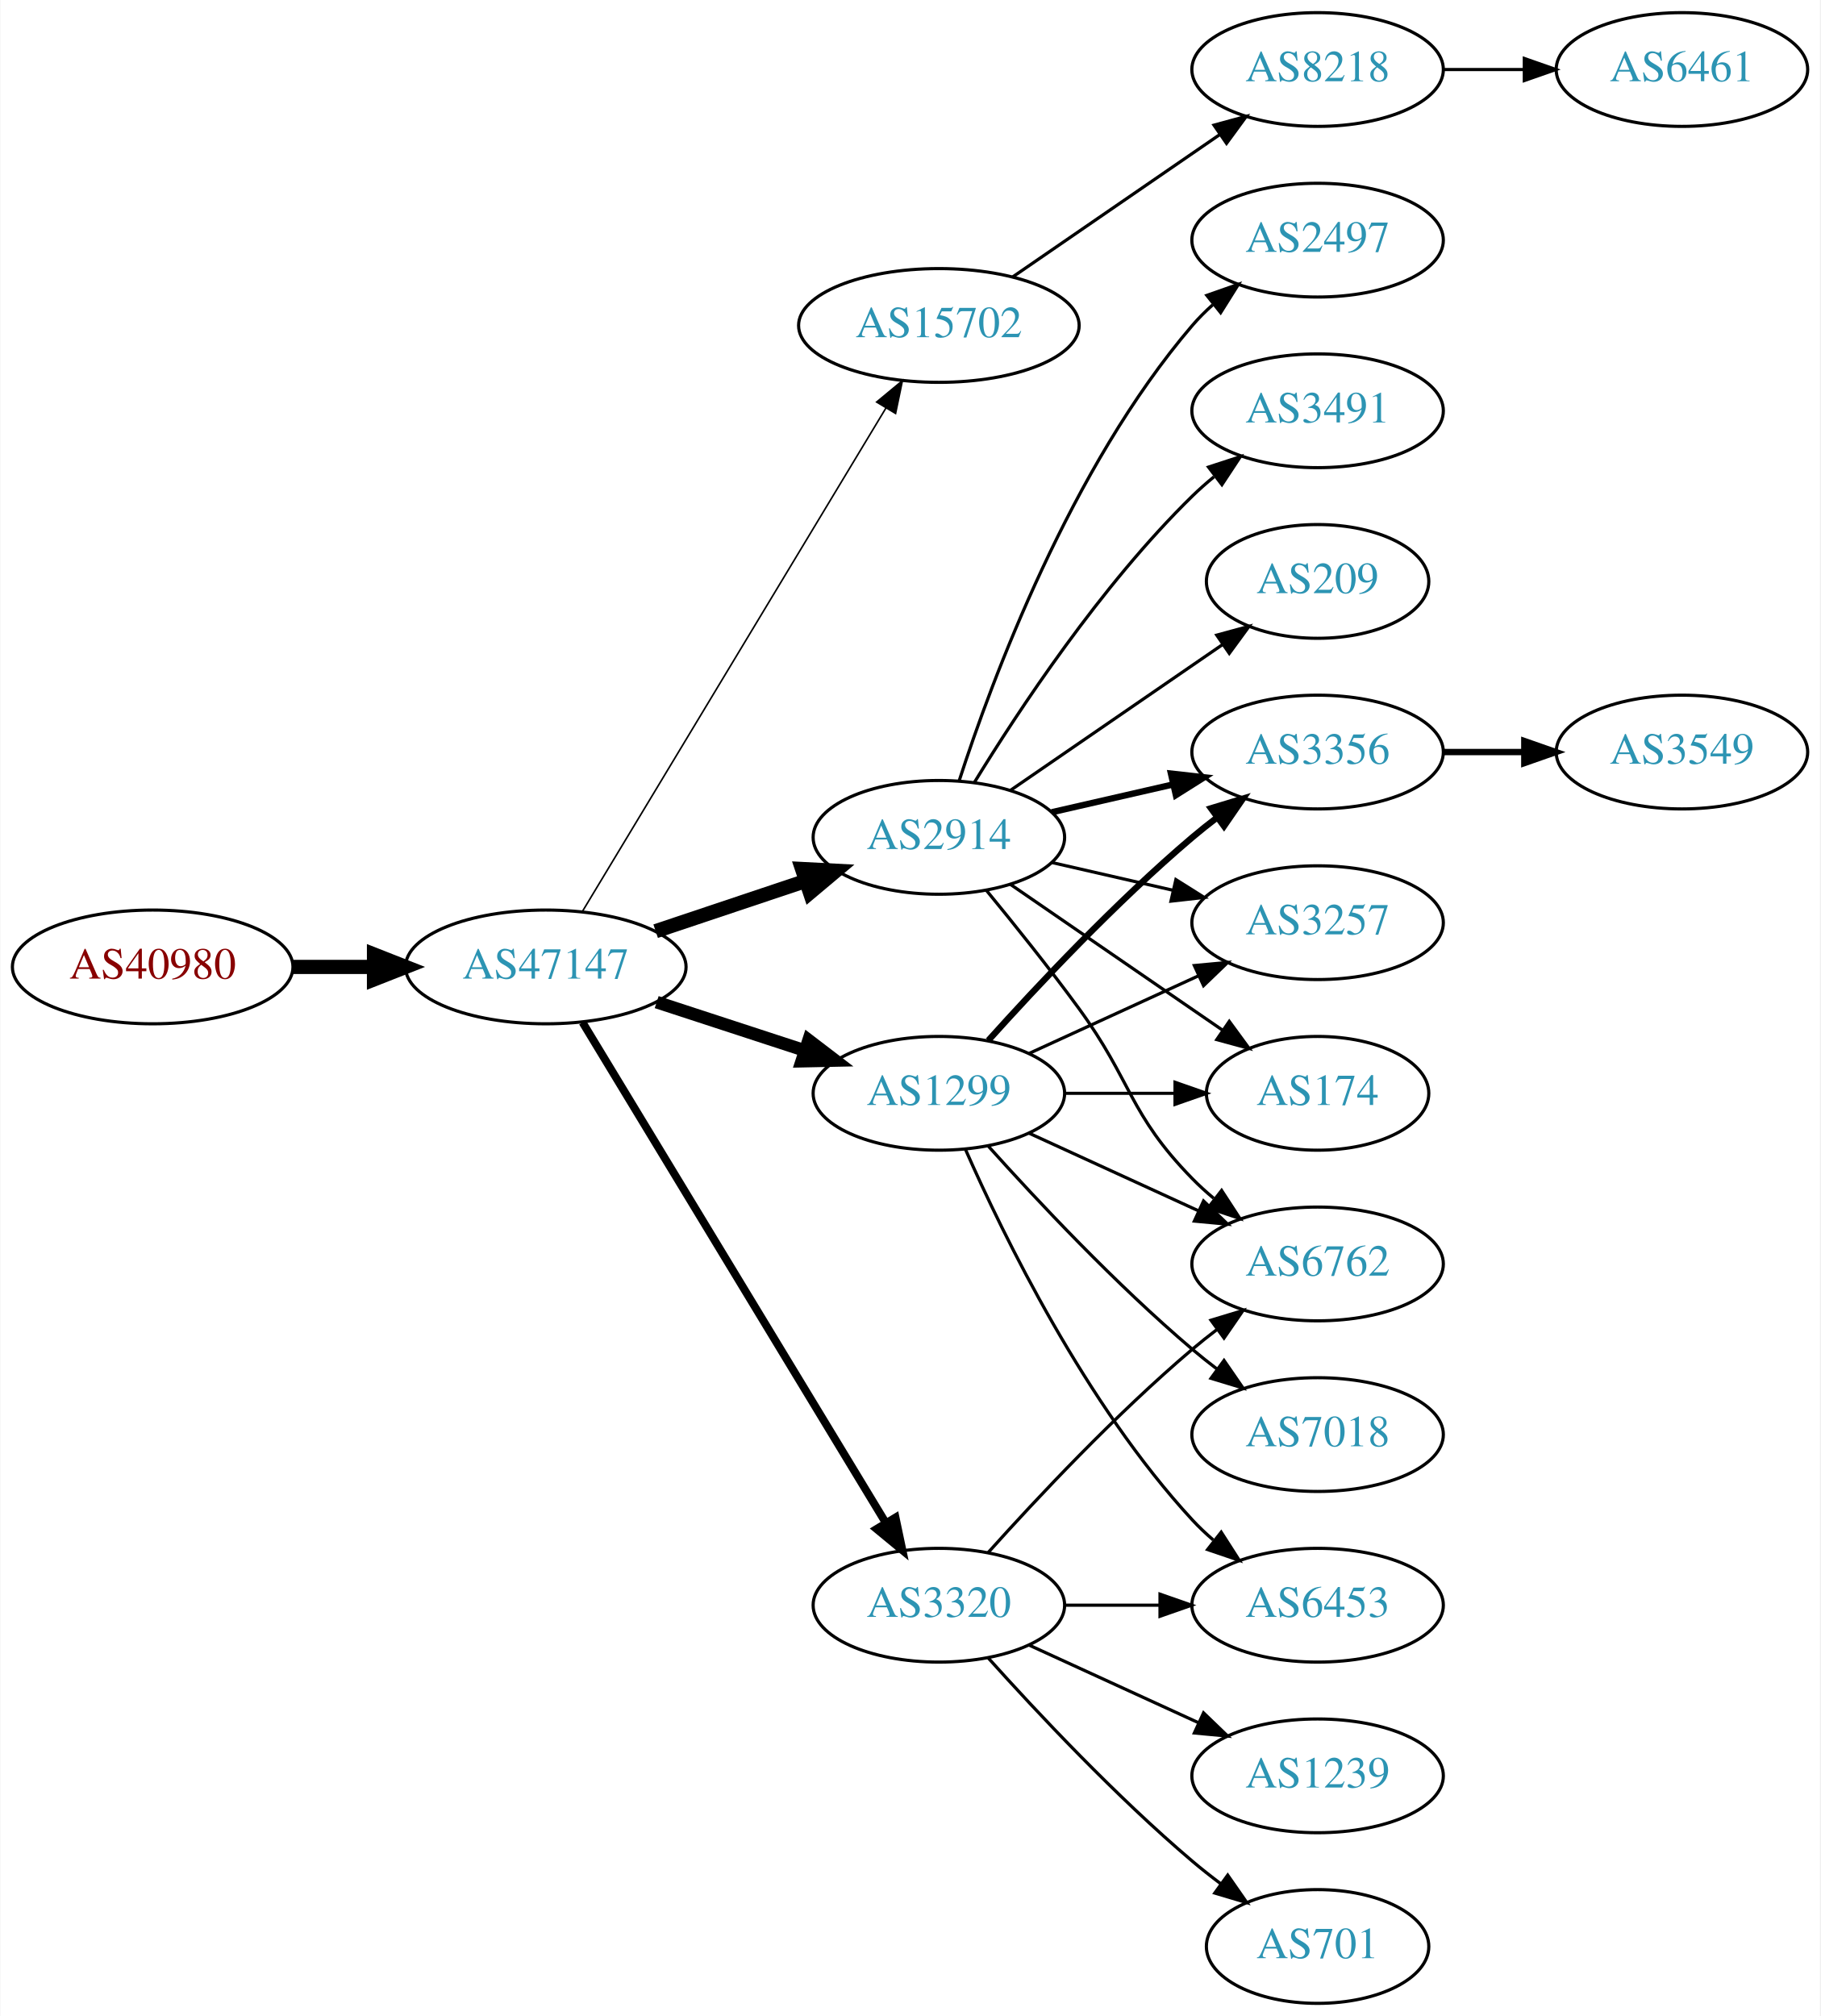
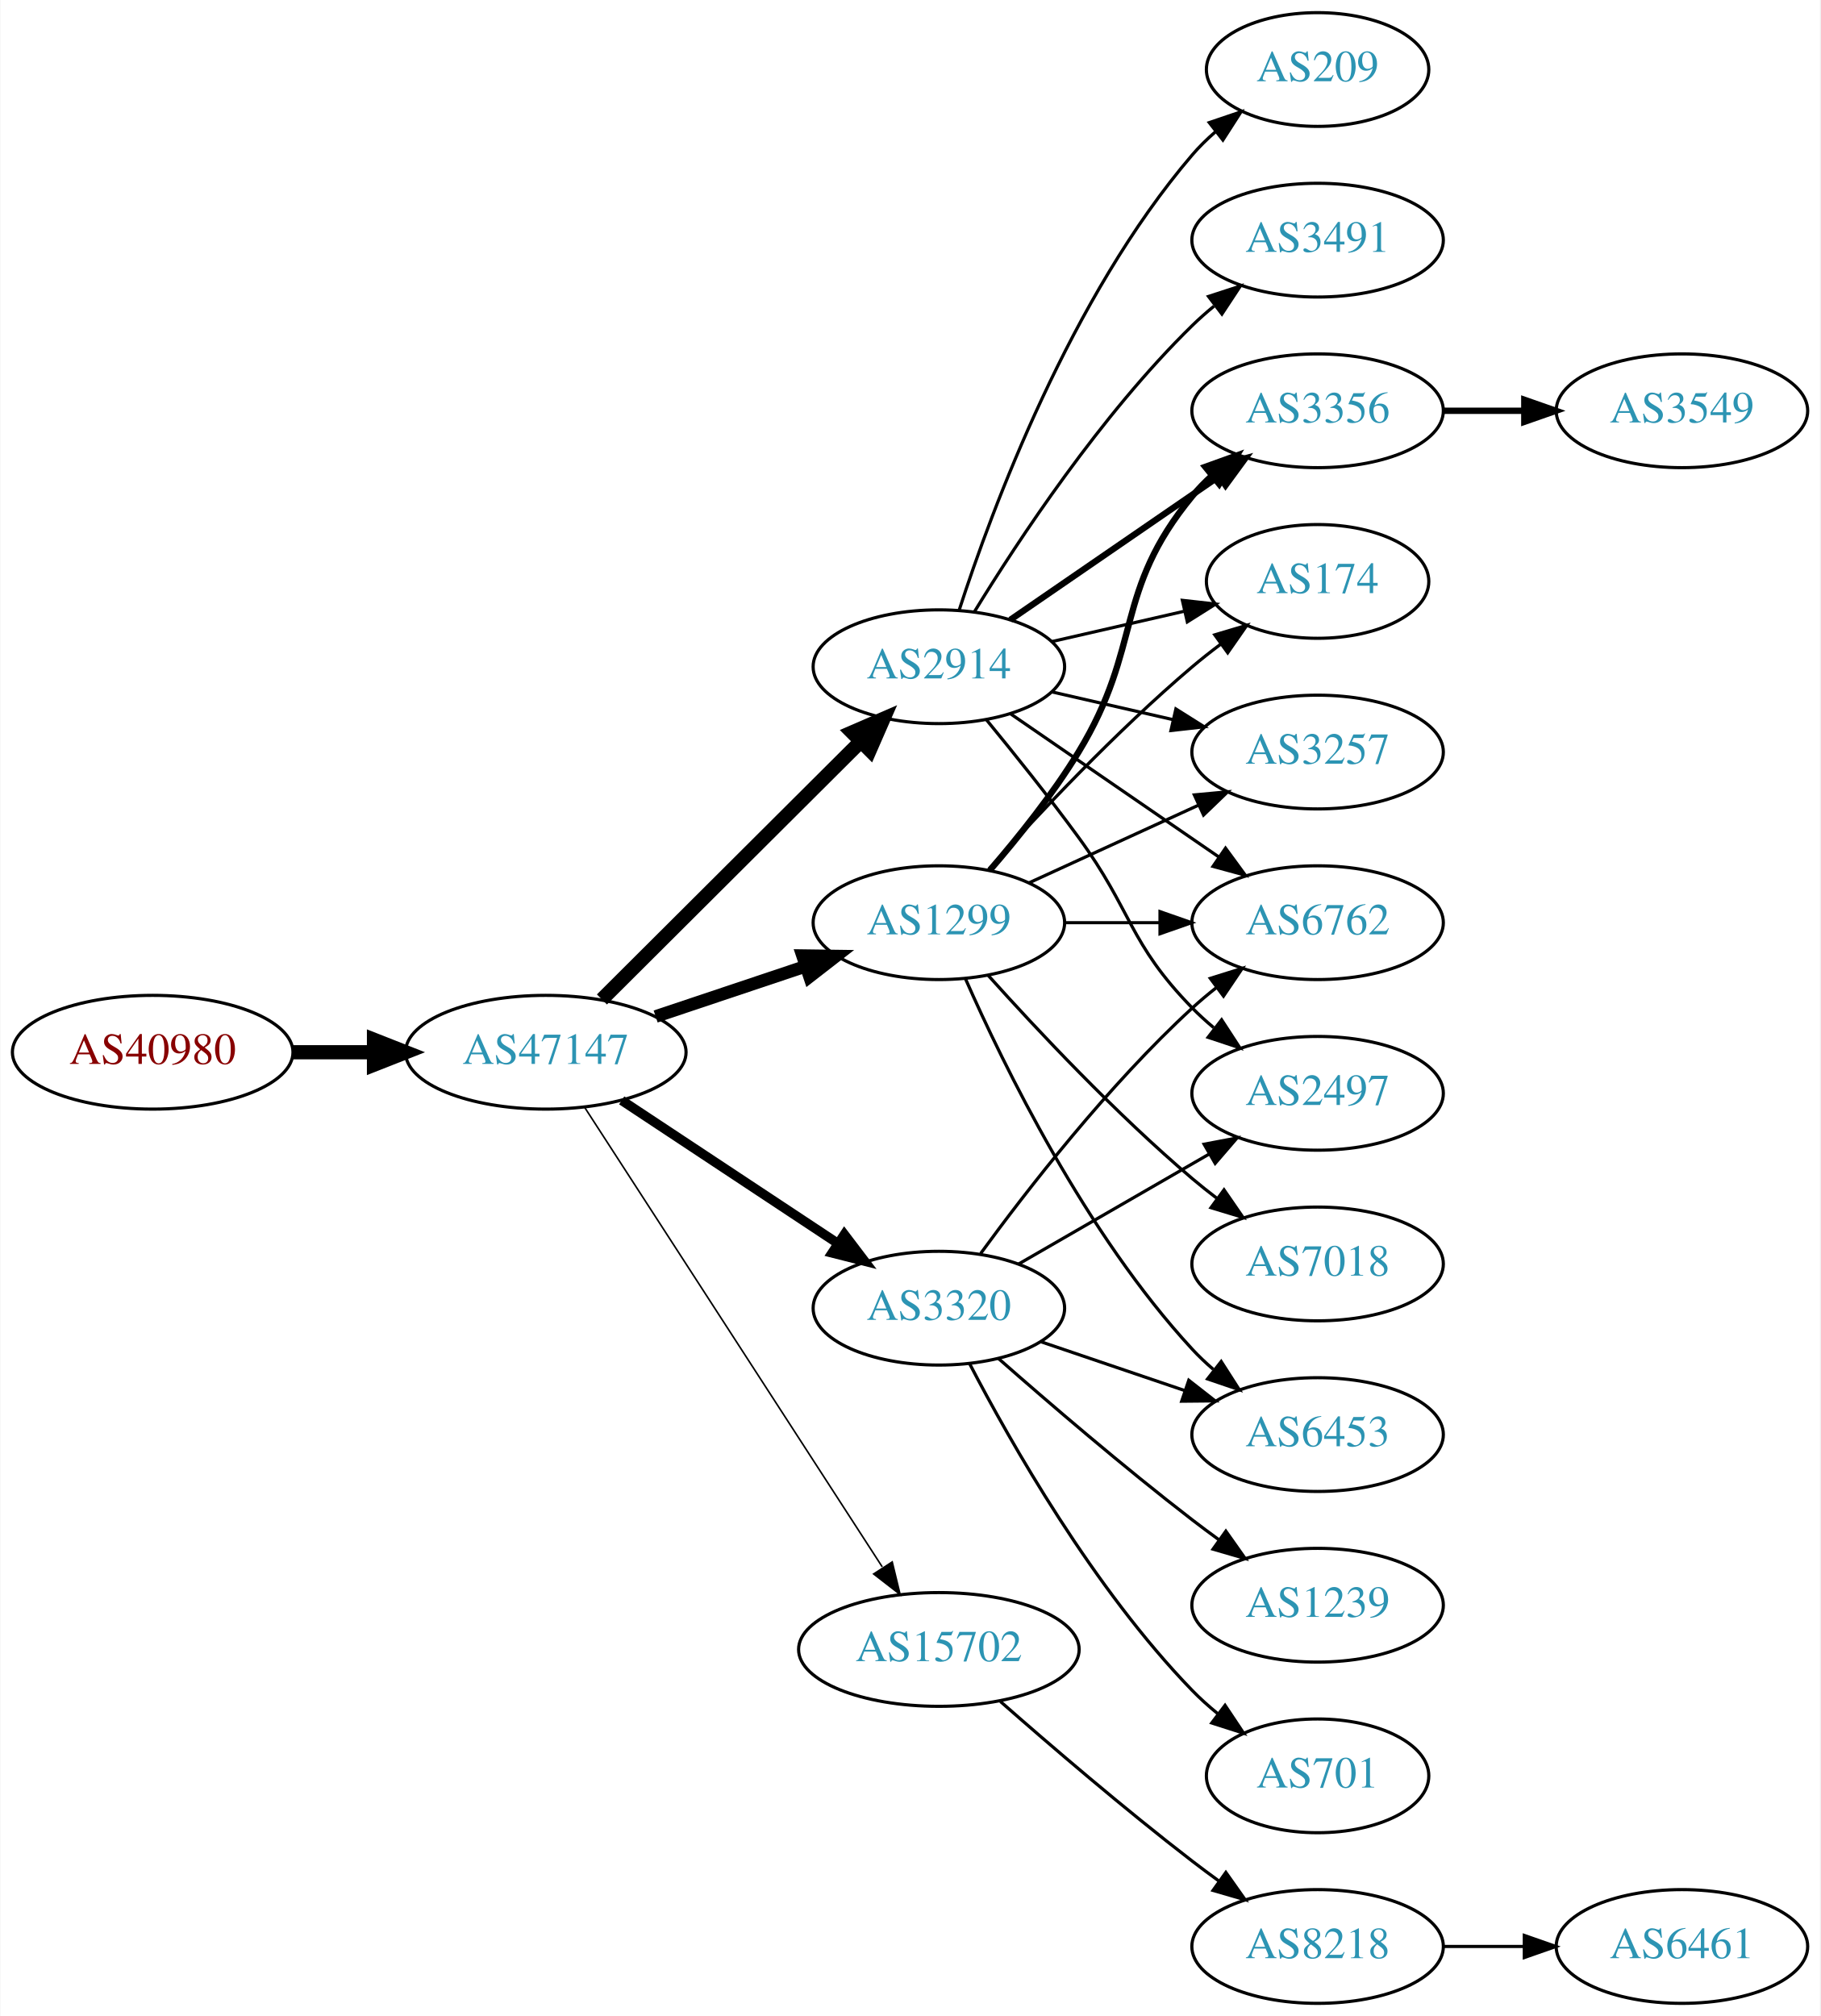
<svg xmlns="http://www.w3.org/2000/svg" xmlns:xlink="http://www.w3.org/1999/xlink" width="576pt" height="638pt" viewBox="0.00 0.00 575.76 638.00">
  <g id="graph0" class="graph" transform="scale(1 1) rotate(0) translate(4 634)">
    <polygon fill="white" stroke="none" points="-4,4 -4,-634 571.762,-634 571.762,4 -4,4" />
    <g id="node1" class="node">
      <g id="a_node1">
        <a xlink:href="/asn/40980" xlink:title="AS40980 ~ powered by ANX [AT]">
-           <ellipse fill="#ffffff" stroke="black" cx="44.196" cy="-328" rx="44.393" ry="18" />
-           <text text-anchor="middle" x="44.196" y="-324.3" font-family="Times,serif" font-size="14.00" fill="#880000">AS40980</text>
+           <ellipse fill="#ffffff" stroke="black" cx="44.196" cy="-301" rx="44.393" ry="18" />
+           <text text-anchor="middle" x="44.196" y="-297.3" font-family="Times,serif" font-size="14.00" fill="#880000">AS40980</text>
        </a>
      </g>
    </g>
    <g id="node2" class="node">
      <g id="a_node2">
        <a xlink:href="/asn/47147" xlink:title="AS47147 ~ ANEXIA Internetdienstleistungs GmbH [AT]">
-           <ellipse fill="#ffffff" stroke="black" cx="168.588" cy="-328" rx="44.393" ry="18" />
-           <text text-anchor="middle" x="168.588" y="-324.3" font-family="Times,serif" font-size="14.00" fill="#2c94b3">AS47147</text>
+           <ellipse fill="#ffffff" stroke="black" cx="168.588" cy="-301" rx="44.393" ry="18" />
+           <text text-anchor="middle" x="168.588" y="-297.3" font-family="Times,serif" font-size="14.00" fill="#2c94b3">AS47147</text>
        </a>
      </g>
    </g>
    <g id="edge1" class="edge">
-       <path fill="none" stroke="black" stroke-width="4.5" d="M88.692,-328C96.898,-328 105.569,-328 114.041,-328" />
-       <polygon fill="black" stroke="black" stroke-width="4.5" points="114.233,-331.938 124.233,-328 114.233,-324.063 114.233,-331.938" />
+       <path fill="none" stroke="black" stroke-width="4.5" d="M88.692,-301C96.898,-301 105.569,-301 114.041,-301" />
+       <polygon fill="black" stroke="black" stroke-width="4.5" points="114.233,-304.938 124.233,-301 114.233,-297.063 114.233,-304.938" />
    </g>
    <g id="node3" class="node">
      <g id="a_node3">
-         <a xlink:href="/asn/15702" xlink:title="AS15702 ~ Onstage Online GmbH [AT]">
-           <ellipse fill="#ffffff" stroke="black" cx="292.98" cy="-531" rx="44.393" ry="18" />
-           <text text-anchor="middle" x="292.98" y="-527.3" font-family="Times,serif" font-size="14.00" fill="#2c94b3">AS15702</text>
+         <a xlink:href="/asn/2914" xlink:title="AS2914 ~ NTT America, Inc. [US]">
+           <ellipse fill="#ffffff" stroke="black" cx="292.98" cy="-423" rx="39.794" ry="18" />
+           <text text-anchor="middle" x="292.98" y="-419.3" font-family="Times,serif" font-size="14.00" fill="#2c94b3">AS2914</text>
        </a>
      </g>
    </g>
    <g id="edge2" class="edge">
-       <path fill="none" stroke="black" stroke-width="0.5" d="M180.236,-345.66C201.855,-381.517 250.984,-463.003 276.281,-504.961" />
-       <polygon fill="black" stroke="black" stroke-width="0.5" points="273.284,-506.769 281.445,-513.526 279.279,-503.154 273.284,-506.769" />
+       <path fill="none" stroke="black" stroke-width="4.5" d="M186.35,-317.708C207.499,-338.789 244.01,-375.183 268.079,-399.175" />
+       <polygon fill="black" stroke="black" stroke-width="4.5" points="265.559,-402.223 275.421,-406.494 271.119,-396.646 265.559,-402.223" />
    </g>
    <g id="node4" class="node">
      <g id="a_node4">
-         <a xlink:href="/asn/2914" xlink:title="AS2914 ~ NTT America, Inc. [US]">
-           <ellipse fill="#ffffff" stroke="black" cx="292.98" cy="-369" rx="39.794" ry="18" />
-           <text text-anchor="middle" x="292.98" y="-365.3" font-family="Times,serif" font-size="14.00" fill="#2c94b3">AS2914</text>
+         <a xlink:href="/asn/1299" xlink:title="AS1299 ~ Telia Carrier [EU]">
+           <ellipse fill="#ffffff" stroke="black" cx="292.98" cy="-342" rx="39.794" ry="18" />
+           <text text-anchor="middle" x="292.98" y="-338.3" font-family="Times,serif" font-size="14.00" fill="#2c94b3">AS1299</text>
        </a>
      </g>
    </g>
    <g id="edge3" class="edge">
-       <path fill="none" stroke="black" stroke-width="4.5" d="M203.356,-339.312C217.983,-344.212 235.246,-349.994 250.631,-355.148" />
-       <polygon fill="black" stroke="black" stroke-width="4.5" points="249.691,-358.986 260.424,-358.429 252.193,-351.519 249.691,-358.986" />
+       <path fill="none" stroke="black" stroke-width="4" d="M203.356,-312.312C217.983,-317.212 235.246,-322.994 250.631,-328.148" />
+       <polygon fill="black" stroke="black" stroke-width="4" points="249.83,-331.571 260.424,-331.429 252.054,-324.934 249.83,-331.571" />
    </g>
    <g id="node5" class="node">
      <g id="a_node5">
        <a xlink:href="/asn/3320" xlink:title="AS3320 ~ DTAG [DE]">
-           <ellipse fill="#ffffff" stroke="black" cx="292.98" cy="-126" rx="39.794" ry="18" />
-           <text text-anchor="middle" x="292.98" y="-122.3" font-family="Times,serif" font-size="14.00" fill="#2c94b3">AS3320</text>
+           <ellipse fill="#ffffff" stroke="black" cx="292.98" cy="-220" rx="39.794" ry="18" />
+           <text text-anchor="middle" x="292.98" y="-216.3" font-family="Times,serif" font-size="14.00" fill="#2c94b3">AS3320</text>
        </a>
      </g>
    </g>
    <g id="edge4" class="edge">
-       <path fill="none" stroke="black" stroke-width="2.5" d="M180.236,-310.427C201.809,-274.821 250.778,-194.002 276.122,-152.173" />
-       <polygon fill="black" stroke="black" stroke-width="2.5" points="279.256,-153.755 281.445,-143.388 273.269,-150.127 279.256,-153.755" />
+       <path fill="none" stroke="black" stroke-width="3" d="M192.609,-285.765C211.963,-272.956 239.798,-254.534 261.088,-240.445" />
+       <polygon fill="black" stroke="black" stroke-width="3" points="263.069,-243.331 269.476,-234.893 259.205,-237.494 263.069,-243.331" />
    </g>
    <g id="node6" class="node">
      <g id="a_node6">
-         <a xlink:href="/asn/1299" xlink:title="AS1299 ~ Telia Carrier [EU]">
-           <ellipse fill="#ffffff" stroke="black" cx="292.98" cy="-288" rx="39.794" ry="18" />
-           <text text-anchor="middle" x="292.98" y="-284.3" font-family="Times,serif" font-size="14.00" fill="#2c94b3">AS1299</text>
+         <a xlink:href="/asn/15702" xlink:title="AS15702 ~ Onstage Online GmbH [AT]">
+           <ellipse fill="#ffffff" stroke="black" cx="292.98" cy="-112" rx="44.393" ry="18" />
+           <text text-anchor="middle" x="292.98" y="-108.3" font-family="Times,serif" font-size="14.00" fill="#2c94b3">AS15702</text>
        </a>
      </g>
    </g>
    <g id="edge5" class="edge">
-       <path fill="none" stroke="black" stroke-width="4" d="M203.681,-316.858C218.187,-312.117 235.239,-306.544 250.469,-301.567" />
-       <polygon fill="black" stroke="black" stroke-width="4" points="251.752,-304.83 260.17,-298.396 249.578,-298.176 251.752,-304.83" />
+       <path fill="none" stroke="black" stroke-width="0.5" d="M180.883,-283.558C202.469,-250.225 249.685,-177.314 275.056,-138.134" />
+       <polygon fill="black" stroke="black" stroke-width="0.5" points="278.215,-139.696 280.713,-129.4 272.339,-135.891 278.215,-139.696" />
    </g>
    <g id="node7" class="node">
      <g id="a_node7">
-         <a xlink:href="/asn/8218" xlink:title="AS8218 ~ legacy Neotelecoms [FR]">
-           <ellipse fill="#ffffff" stroke="black" cx="412.823" cy="-612" rx="39.794" ry="18" />
-           <text text-anchor="middle" x="412.823" y="-608.3" font-family="Times,serif" font-size="14.00" fill="#2c94b3">AS8218</text>
-         </a>
-       </g>
-     </g>
-     <g id="edge6" class="edge">
-       <path fill="none" stroke="black" d="M316.423,-546.426C335.004,-559.198 361.565,-577.455 381.945,-591.463" />
-       <polygon fill="black" stroke="black" points="380.036,-594.398 390.259,-597.178 384.001,-588.629 380.036,-594.398" />
+         <a xlink:href="/asn/3356" xlink:title="AS3356 ~ Level 3 Parent, LLC [US]">
+           <ellipse fill="#ffffff" stroke="black" cx="412.823" cy="-504" rx="39.794" ry="18" />
+           <text text-anchor="middle" x="412.823" y="-500.3" font-family="Times,serif" font-size="14.00" fill="#2c94b3">AS3356</text>
+         </a>
+       </g>
+     </g>
+     <g id="edge15" class="edge">
+       <path fill="none" stroke="black" stroke-width="2" d="M315.595,-437.857C334.083,-450.565 360.897,-468.995 381.526,-483.175" />
+       <polygon fill="black" stroke="black" stroke-width="2" points="379.723,-486.183 389.947,-488.963 383.688,-480.414 379.723,-486.183" />
+     </g>
+     <g id="node8" class="node">
+       <g id="a_node8">
+         <a xlink:href="/asn/174" xlink:title="AS174 ~ Cogent Communications [US]">
+           <ellipse fill="#ffffff" stroke="black" cx="412.823" cy="-450" rx="35.194" ry="18" />
+           <text text-anchor="middle" x="412.823" y="-446.3" font-family="Times,serif" font-size="14.00" fill="#2c94b3">AS174</text>
+         </a>
+       </g>
+     </g>
+     <g id="edge12" class="edge">
+       <path fill="none" stroke="black" d="M328.7,-430.955C341.792,-433.955 356.814,-437.396 370.455,-440.522" />
+       <polygon fill="black" stroke="black" points="370.033,-444.016 380.562,-442.838 371.597,-437.193 370.033,-444.016" />
    </g>
    <g id="node9" class="node">
      <g id="a_node9">
+         <a xlink:href="/asn/3257" xlink:title="AS3257 ~ GTT [DE]">
+           <ellipse fill="#ffffff" stroke="black" cx="412.823" cy="-396" rx="39.794" ry="18" />
+           <text text-anchor="middle" x="412.823" y="-392.3" font-family="Times,serif" font-size="14.00" fill="#2c94b3">AS3257</text>
+         </a>
+       </g>
+     </g>
+     <g id="edge18" class="edge">
+       <path fill="none" stroke="black" d="M328.7,-415.045C340.7,-412.296 354.32,-409.175 367.013,-406.267" />
+       <polygon fill="black" stroke="black" points="367.979,-409.636 376.945,-403.991 366.415,-402.813 367.979,-409.636" />
+     </g>
+     <g id="node11" class="node">
+       <g id="a_node11">
+         <a xlink:href="/asn/6762" xlink:title="AS6762 ~ TELECOM ITALIA SPARKLE S.p.A. [IT]">
+           <ellipse fill="#ffffff" stroke="black" cx="412.823" cy="-342" rx="39.794" ry="18" />
+           <text text-anchor="middle" x="412.823" y="-338.3" font-family="Times,serif" font-size="14.00" fill="#2c94b3">AS6762</text>
+         </a>
+       </g>
+     </g>
+     <g id="edge16" class="edge">
+       <path fill="none" stroke="black" d="M315.595,-408.143C334.083,-395.435 360.897,-377.005 381.526,-362.825" />
+       <polygon fill="black" stroke="black" points="383.688,-365.586 389.947,-357.037 379.723,-359.817 383.688,-365.586" />
+     </g>
+     <g id="node13" class="node">
+       <g id="a_node13">
+         <a xlink:href="/asn/209" xlink:title="AS209 ~ CenturyLink Communications, LLC [US]">
+           <ellipse fill="#ffffff" stroke="black" cx="412.823" cy="-612" rx="35.194" ry="18" />
+           <text text-anchor="middle" x="412.823" y="-608.3" font-family="Times,serif" font-size="14.00" fill="#2c94b3">AS209</text>
+         </a>
+       </g>
+     </g>
+     <g id="edge13" class="edge">
+       <path fill="none" stroke="black" d="M299.428,-440.991C309.742,-472.816 334.604,-539.927 373.176,-585 375.358,-587.55 377.833,-589.975 380.45,-592.251" />
+       <polygon fill="black" stroke="black" points="378.545,-595.204 388.58,-598.603 382.855,-589.688 378.545,-595.204" />
+     </g>
+     <g id="node14" class="node">
+       <g id="a_node14">
+         <a xlink:href="/asn/3491" xlink:title="AS3491 ~ PCCW Global, Inc. [US]">
+           <ellipse fill="#ffffff" stroke="black" cx="412.823" cy="-558" rx="39.794" ry="18" />
+           <text text-anchor="middle" x="412.823" y="-554.3" font-family="Times,serif" font-size="14.00" fill="#2c94b3">AS3491</text>
+         </a>
+       </g>
+     </g>
+     <g id="edge14" class="edge">
+       <path fill="none" stroke="black" d="M304.246,-440.44C318.055,-462.991 344.243,-502.722 373.176,-531 375.317,-533.092 377.634,-535.137 380.034,-537.106" />
+       <polygon fill="black" stroke="black" points="378.301,-540.185 388.375,-543.464 382.544,-534.618 378.301,-540.185" />
+     </g>
+     <g id="node15" class="node">
+       <g id="a_node15">
        <a xlink:href="/asn/2497" xlink:title="AS2497 ~ Internet Initiative Japan Inc. [JP]">
-           <ellipse fill="#ffffff" stroke="black" cx="412.823" cy="-558" rx="39.794" ry="18" />
-           <text text-anchor="middle" x="412.823" y="-554.3" font-family="Times,serif" font-size="14.00" fill="#2c94b3">AS2497</text>
-         </a>
-       </g>
+           <ellipse fill="#ffffff" stroke="black" cx="412.823" cy="-288" rx="39.794" ry="18" />
+           <text text-anchor="middle" x="412.823" y="-284.3" font-family="Times,serif" font-size="14.00" fill="#2c94b3">AS2497</text>
+         </a>
+       </g>
+     </g>
+     <g id="edge17" class="edge">
+       <path fill="none" stroke="black" d="M307.983,-406.269C316.631,-395.75 327.823,-381.792 337.176,-369 354.201,-345.716 353.004,-335.617 373.176,-315 375.269,-312.861 377.553,-310.782 379.929,-308.79" />
+       <polygon fill="black" stroke="black" points="382.448,-311.268 388.229,-302.389 378.173,-305.725 382.448,-311.268" />
+     </g>
+     <g id="edge6" class="edge">
+       <path fill="none" stroke="black" stroke-width="2" d="M309.178,-358.677C318.054,-368.949 329.066,-382.666 337.176,-396 357.649,-429.658 348.112,-446.606 373.176,-477 375.032,-479.25 377.119,-481.396 379.338,-483.424" />
+       <polygon fill="black" stroke="black" stroke-width="2" points="377.273,-486.256 387.242,-489.844 381.686,-480.823 377.273,-486.256" />
+     </g>
+     <g id="edge7" class="edge">
+       <path fill="none" stroke="black" d="M308.626,-358.725C323.927,-375.765 349.025,-402.523 373.176,-423 376.029,-425.418 379.094,-427.833 382.205,-430.169" />
+       <polygon fill="black" stroke="black" points="380.278,-433.095 390.433,-436.116 384.378,-427.422 380.278,-433.095" />
    </g>
    <g id="edge8" class="edge">
-       <path fill="none" stroke="black" d="M299.428,-386.991C309.742,-418.816 334.604,-485.927 373.176,-531 375.122,-533.274 377.3,-535.449 379.605,-537.507" />
-       <polygon fill="black" stroke="black" points="377.775,-540.524 387.774,-544.027 382.142,-535.053 377.775,-540.524" />
+       <path fill="none" stroke="black" d="M321.609,-354.661C337.566,-361.973 357.837,-371.261 375.119,-379.181" />
+       <polygon fill="black" stroke="black" points="373.818,-382.435 384.367,-383.419 376.734,-376.071 373.818,-382.435" />
    </g>
    <g id="node10" class="node">
      <g id="a_node10">
-         <a xlink:href="/asn/3356" xlink:title="AS3356 ~ Level 3 Parent, LLC [US]">
-           <ellipse fill="#ffffff" stroke="black" cx="412.823" cy="-396" rx="39.794" ry="18" />
-           <text text-anchor="middle" x="412.823" y="-392.3" font-family="Times,serif" font-size="14.00" fill="#2c94b3">AS3356</text>
+         <a xlink:href="/asn/6453" xlink:title="AS6453 ~ TATA COMMUNICATIONS (AMERICA) INC [US]">
+           <ellipse fill="#ffffff" stroke="black" cx="412.823" cy="-180" rx="39.794" ry="18" />
+           <text text-anchor="middle" x="412.823" y="-176.3" font-family="Times,serif" font-size="14.00" fill="#2c94b3">AS6453</text>
        </a>
      </g>
    </g>
    <g id="edge9" class="edge">
-       <path fill="none" stroke="black" stroke-width="2" d="M328.7,-376.955C340.7,-379.704 354.32,-382.825 367.013,-385.733" />
-       <polygon fill="black" stroke="black" stroke-width="2" points="366.415,-389.187 376.945,-388.009 367.979,-382.364 366.415,-389.187" />
-     </g>
-     <g id="node11" class="node">
-       <g id="a_node11">
-         <a xlink:href="/asn/3491" xlink:title="AS3491 ~ PCCW Global, Inc. [US]">
-           <ellipse fill="#ffffff" stroke="black" cx="412.823" cy="-504" rx="39.794" ry="18" />
-           <text text-anchor="middle" x="412.823" y="-500.3" font-family="Times,serif" font-size="14.00" fill="#2c94b3">AS3491</text>
-         </a>
-       </g>
+       <path fill="none" stroke="black" d="M301.396,-324.239C313.464,-296.817 339.436,-243.527 373.176,-207 375.207,-204.802 377.446,-202.681 379.792,-200.66" />
+       <polygon fill="black" stroke="black" points="382.319,-203.126 388.036,-194.206 378.004,-197.614 382.319,-203.126" />
    </g>
    <g id="edge10" class="edge">
-       <path fill="none" stroke="black" d="M304.246,-386.44C318.055,-408.991 344.243,-448.722 373.176,-477 375.317,-479.092 377.634,-481.137 380.034,-483.106" />
-       <polygon fill="black" stroke="black" points="378.301,-486.185 388.375,-489.464 382.544,-480.618 378.301,-486.185" />
+       <path fill="none" stroke="black" d="M332.893,-342C342.446,-342 352.796,-342 362.759,-342" />
+       <polygon fill="black" stroke="black" points="362.951,-345.5 372.951,-342 362.951,-338.5 362.951,-345.5" />
    </g>
    <g id="node12" class="node">
      <g id="a_node12">
-         <a xlink:href="/asn/3257" xlink:title="AS3257 ~ GTT [DE]">
-           <ellipse fill="#ffffff" stroke="black" cx="412.823" cy="-342" rx="39.794" ry="18" />
-           <text text-anchor="middle" x="412.823" y="-338.3" font-family="Times,serif" font-size="14.00" fill="#2c94b3">AS3257</text>
+         <a xlink:href="/asn/7018" xlink:title="AS7018 ~ AT&amp;T Services, Inc. [US]">
+           <ellipse fill="#ffffff" stroke="black" cx="412.823" cy="-234" rx="39.794" ry="18" />
+           <text text-anchor="middle" x="412.823" y="-230.3" font-family="Times,serif" font-size="14.00" fill="#2c94b3">AS7018</text>
        </a>
      </g>
    </g>
    <g id="edge11" class="edge">
-       <path fill="none" stroke="black" d="M328.7,-361.045C340.7,-358.296 354.32,-355.175 367.013,-352.267" />
-       <polygon fill="black" stroke="black" points="367.979,-355.636 376.945,-349.991 366.415,-348.813 367.979,-355.636" />
-     </g>
-     <g id="node13" class="node">
-       <g id="a_node13">
-         <a xlink:href="/asn/6762" xlink:title="AS6762 ~ TELECOM ITALIA SPARKLE S.p.A. [IT]">
-           <ellipse fill="#ffffff" stroke="black" cx="412.823" cy="-234" rx="39.794" ry="18" />
-           <text text-anchor="middle" x="412.823" y="-230.3" font-family="Times,serif" font-size="14.00" fill="#2c94b3">AS6762</text>
-         </a>
-       </g>
-     </g>
-     <g id="edge12" class="edge">
-       <path fill="none" stroke="black" d="M307.983,-352.269C316.631,-341.75 327.823,-327.792 337.176,-315 354.201,-291.716 353.004,-281.617 373.176,-261 375.269,-258.861 377.553,-256.782 379.929,-254.79" />
-       <polygon fill="black" stroke="black" points="382.448,-257.268 388.229,-248.389 378.173,-251.725 382.448,-257.268" />
-     </g>
-     <g id="node14" class="node">
-       <g id="a_node14">
-         <a xlink:href="/asn/174" xlink:title="AS174 ~ Cogent Communications [US]">
-           <ellipse fill="#ffffff" stroke="black" cx="412.823" cy="-288" rx="35.194" ry="18" />
-           <text text-anchor="middle" x="412.823" y="-284.3" font-family="Times,serif" font-size="14.00" fill="#2c94b3">AS174</text>
-         </a>
-       </g>
-     </g>
-     <g id="edge13" class="edge">
-       <path fill="none" stroke="black" d="M315.595,-354.143C334.432,-341.195 361.912,-322.307 382.687,-308.027" />
-       <polygon fill="black" stroke="black" points="384.878,-310.768 391.136,-302.219 380.913,-304.999 384.878,-310.768" />
-     </g>
-     <g id="node15" class="node">
-       <g id="a_node15">
-         <a xlink:href="/asn/209" xlink:title="AS209 ~ CenturyLink Communications, LLC [US]">
-           <ellipse fill="#ffffff" stroke="black" cx="412.823" cy="-450" rx="35.194" ry="18" />
-           <text text-anchor="middle" x="412.823" y="-446.3" font-family="Times,serif" font-size="14.00" fill="#2c94b3">AS209</text>
-         </a>
-       </g>
-     </g>
-     <g id="edge14" class="edge">
-       <path fill="none" stroke="black" d="M315.595,-383.857C334.432,-396.805 361.912,-415.693 382.687,-429.973" />
-       <polygon fill="black" stroke="black" points="380.913,-433.001 391.136,-435.781 384.878,-427.232 380.913,-433.001" />
+       <path fill="none" stroke="black" d="M308.626,-325.275C323.927,-308.235 349.025,-281.477 373.176,-261 375.674,-258.883 378.334,-256.768 381.045,-254.707" />
+       <polygon fill="black" stroke="black" points="383.212,-257.459 389.222,-248.734 379.082,-251.806 383.212,-257.459" />
+     </g>
+     <g id="edge20" class="edge">
+       <path fill="none" stroke="black" d="M325.251,-209.386C339.234,-204.639 355.905,-198.981 370.867,-193.902" />
+       <polygon fill="black" stroke="black" points="372.062,-197.192 380.407,-190.664 369.812,-190.564 372.062,-197.192" />
+     </g>
+     <g id="edge21" class="edge">
+       <path fill="none" stroke="black" d="M306.202,-237.31C320.803,-257.312 346.606,-290.6 373.176,-315 375.588,-317.214 378.189,-319.396 380.862,-321.501" />
+       <polygon fill="black" stroke="black" points="378.867,-324.379 388.978,-327.542 383.046,-318.764 378.867,-324.379" />
+     </g>
+     <g id="edge19" class="edge">
+       <path fill="none" stroke="black" d="M318.112,-233.925C335.551,-243.988 359.325,-257.707 378.563,-268.808" />
+       <polygon fill="black" stroke="black" points="376.908,-271.893 387.319,-273.86 380.407,-265.83 376.908,-271.893" />
+     </g>
+     <g id="node16" class="node">
+       <g id="a_node16">
+         <a xlink:href="/asn/1239" xlink:title="AS1239 ~ Sprint [US]">
+           <ellipse fill="#ffffff" stroke="black" cx="412.823" cy="-126" rx="39.794" ry="18" />
+           <text text-anchor="middle" x="412.823" y="-122.3" font-family="Times,serif" font-size="14.00" fill="#2c94b3">AS1239</text>
+         </a>
+       </g>
    </g>
    <g id="edge22" class="edge">
-       <path fill="none" stroke="black" d="M308.626,-142.725C323.927,-159.765 349.025,-186.523 373.176,-207 375.674,-209.117 378.334,-211.232 381.045,-213.293" />
-       <polygon fill="black" stroke="black" points="379.082,-216.194 389.222,-219.266 383.212,-210.541 379.082,-216.194" />
+       <path fill="none" stroke="black" d="M311.831,-204.078C327.631,-190.186 351.484,-169.697 373.176,-153 375.919,-150.889 378.809,-148.739 381.725,-146.62" />
+       <polygon fill="black" stroke="black" points="383.792,-149.445 389.903,-140.791 379.728,-143.745 383.792,-149.445" />
    </g>
    <g id="node17" class="node">
      <g id="a_node17">
-         <a xlink:href="/asn/6453" xlink:title="AS6453 ~ TATA COMMUNICATIONS (AMERICA) INC [US]">
-           <ellipse fill="#ffffff" stroke="black" cx="412.823" cy="-126" rx="39.794" ry="18" />
-           <text text-anchor="middle" x="412.823" y="-122.3" font-family="Times,serif" font-size="14.00" fill="#2c94b3">AS6453</text>
+         <a xlink:href="/asn/701" xlink:title="AS701 ~ UUNET [US]">
+           <ellipse fill="#ffffff" stroke="black" cx="412.823" cy="-72" rx="35.194" ry="18" />
+           <text text-anchor="middle" x="412.823" y="-68.3" font-family="Times,serif" font-size="14.00" fill="#2c94b3">AS701</text>
        </a>
      </g>
    </g>
    <g id="edge23" class="edge">
-       <path fill="none" stroke="black" d="M332.893,-126C342.446,-126 352.796,-126 362.759,-126" />
-       <polygon fill="black" stroke="black" points="362.951,-129.5 372.951,-126 362.951,-122.5 362.951,-129.5" />
+       <path fill="none" stroke="black" d="M302.672,-202.499C315.632,-177.561 341.883,-131.255 373.176,-99 375.645,-96.456 378.384,-93.999 381.232,-91.674" />
+       <polygon fill="black" stroke="black" points="383.536,-94.321 389.412,-85.504 379.321,-88.732 383.536,-94.321" />
+     </g>
+     <g id="node19" class="node">
+       <g id="a_node19">
+         <a xlink:href="/asn/8218" xlink:title="AS8218 ~ legacy Neotelecoms [FR]">
+           <ellipse fill="#ffffff" stroke="black" cx="412.823" cy="-18" rx="39.794" ry="18" />
+           <text text-anchor="middle" x="412.823" y="-14.3" font-family="Times,serif" font-size="14.00" fill="#2c94b3">AS8218</text>
+         </a>
+       </g>
+     </g>
+     <g id="edge25" class="edge">
+       <path fill="none" stroke="black" d="M312.459,-95.527C328.259,-81.648 351.769,-61.477 373.176,-45 375.919,-42.889 378.809,-40.739 381.725,-38.62" />
+       <polygon fill="black" stroke="black" points="383.792,-41.445 389.903,-32.791 379.728,-35.745 383.792,-41.445" />
    </g>
    <g id="node18" class="node">
      <g id="a_node18">
-         <a xlink:href="/asn/1239" xlink:title="AS1239 ~ Sprint [US]">
-           <ellipse fill="#ffffff" stroke="black" cx="412.823" cy="-72" rx="39.794" ry="18" />
-           <text text-anchor="middle" x="412.823" y="-68.3" font-family="Times,serif" font-size="14.00" fill="#2c94b3">AS1239</text>
-         </a>
-       </g>
-     </g>
-     <g id="edge21" class="edge">
-       <path fill="none" stroke="black" d="M321.609,-113.339C337.566,-106.027 357.837,-96.739 375.119,-88.819" />
-       <polygon fill="black" stroke="black" points="376.734,-91.929 384.367,-84.581 373.818,-85.565 376.734,-91.929" />
-     </g>
-     <g id="node19" class="node">
-       <g id="a_node19">
-         <a xlink:href="/asn/701" xlink:title="AS701 ~ UUNET [US]">
-           <ellipse fill="#ffffff" stroke="black" cx="412.823" cy="-18" rx="35.194" ry="18" />
-           <text text-anchor="middle" x="412.823" y="-14.3" font-family="Times,serif" font-size="14.00" fill="#2c94b3">AS701</text>
+         <a xlink:href="/asn/3549" xlink:title="AS3549 ~ Level 3 Parent, LLC [US]">
+           <ellipse fill="#ffffff" stroke="black" cx="528.116" cy="-504" rx="39.794" ry="18" />
+           <text text-anchor="middle" x="528.116" y="-500.3" font-family="Times,serif" font-size="14.00" fill="#2c94b3">AS3549</text>
        </a>
      </g>
    </g>
    <g id="edge24" class="edge">
-       <path fill="none" stroke="black" d="M308.626,-109.275C323.927,-92.235 349.025,-65.477 373.176,-45 376.029,-42.582 379.094,-40.167 382.205,-37.831" />
-       <polygon fill="black" stroke="black" points="384.378,-40.578 390.433,-31.884 380.278,-34.905 384.378,-40.578" />
-     </g>
-     <g id="edge16" class="edge">
-       <path fill="none" stroke="black" stroke-width="2" d="M308.626,-304.725C323.927,-321.765 349.025,-348.523 373.176,-369 375.674,-371.117 378.334,-373.232 381.045,-375.293" />
-       <polygon fill="black" stroke="black" stroke-width="2" points="379.082,-378.194 389.222,-381.266 383.212,-372.541 379.082,-378.194" />
-     </g>
-     <g id="edge15" class="edge">
-       <path fill="none" stroke="black" d="M321.609,-300.661C337.566,-307.973 357.837,-317.261 375.119,-325.181" />
-       <polygon fill="black" stroke="black" points="373.818,-328.435 384.367,-329.419 376.734,-322.071 373.818,-328.435" />
-     </g>
-     <g id="edge19" class="edge">
-       <path fill="none" stroke="black" d="M321.609,-275.339C337.566,-268.027 357.837,-258.739 375.119,-250.819" />
-       <polygon fill="black" stroke="black" points="376.734,-253.929 384.367,-246.581 373.818,-247.565 376.734,-253.929" />
-     </g>
-     <g id="edge20" class="edge">
-       <path fill="none" stroke="black" d="M332.893,-288C343.98,-288 356.139,-288 367.522,-288" />
-       <polygon fill="black" stroke="black" points="367.703,-291.5 377.703,-288 367.703,-284.5 367.703,-291.5" />
-     </g>
-     <g id="node16" class="node">
-       <g id="a_node16">
-         <a xlink:href="/asn/7018" xlink:title="AS7018 ~ AT&amp;T Services, Inc. [US]">
-           <ellipse fill="#ffffff" stroke="black" cx="412.823" cy="-180" rx="39.794" ry="18" />
-           <text text-anchor="middle" x="412.823" y="-176.3" font-family="Times,serif" font-size="14.00" fill="#2c94b3">AS7018</text>
-         </a>
-       </g>
-     </g>
-     <g id="edge17" class="edge">
-       <path fill="none" stroke="black" d="M308.626,-271.275C323.927,-254.235 349.025,-227.477 373.176,-207 375.674,-204.883 378.334,-202.768 381.045,-200.707" />
-       <polygon fill="black" stroke="black" points="383.212,-203.459 389.222,-194.734 379.082,-197.806 383.212,-203.459" />
-     </g>
-     <g id="edge18" class="edge">
-       <path fill="none" stroke="black" d="M301.396,-270.239C313.464,-242.817 339.436,-189.527 373.176,-153 375.207,-150.802 377.446,-148.681 379.792,-146.66" />
-       <polygon fill="black" stroke="black" points="382.319,-149.126 388.036,-140.206 378.004,-143.614 382.319,-149.126" />
-     </g>
-     <g id="node8" class="node">
-       <g id="a_node8">
-         <a xlink:href="/asn/6461" xlink:title="AS6461 ~ Zayo Bandwidth [US]">
-           <ellipse fill="#ffffff" stroke="black" cx="528.116" cy="-612" rx="39.794" ry="18" />
-           <text text-anchor="middle" x="528.116" y="-608.3" font-family="Times,serif" font-size="14.00" fill="#2c94b3">AS6461</text>
-         </a>
-       </g>
-     </g>
-     <g id="edge7" class="edge">
-       <path fill="none" stroke="black" d="M452.495,-612C460.698,-612 469.462,-612 477.994,-612" />
-       <polygon fill="black" stroke="black" points="478.233,-615.5 488.233,-612 478.233,-608.5 478.233,-615.5" />
+       <path fill="none" stroke="black" stroke-width="2" d="M452.495,-504C460.698,-504 469.462,-504 477.994,-504" />
+       <polygon fill="black" stroke="black" stroke-width="2" points="478.233,-507.5 488.233,-504 478.233,-500.5 478.233,-507.5" />
    </g>
    <g id="node20" class="node">
      <g id="a_node20">
-         <a xlink:href="/asn/3549" xlink:title="AS3549 ~ Level 3 Parent, LLC [US]">
-           <ellipse fill="#ffffff" stroke="black" cx="528.116" cy="-396" rx="39.794" ry="18" />
-           <text text-anchor="middle" x="528.116" y="-392.3" font-family="Times,serif" font-size="14.00" fill="#2c94b3">AS3549</text>
-         </a>
-       </g>
-     </g>
-     <g id="edge25" class="edge">
-       <path fill="none" stroke="black" stroke-width="2" d="M452.495,-396C460.698,-396 469.462,-396 477.994,-396" />
-       <polygon fill="black" stroke="black" stroke-width="2" points="478.233,-399.5 488.233,-396 478.233,-392.5 478.233,-399.5" />
+         <a xlink:href="/asn/6461" xlink:title="AS6461 ~ Zayo Bandwidth [US]">
+           <ellipse fill="#ffffff" stroke="black" cx="528.116" cy="-18" rx="39.794" ry="18" />
+           <text text-anchor="middle" x="528.116" y="-14.3" font-family="Times,serif" font-size="14.00" fill="#2c94b3">AS6461</text>
+         </a>
+       </g>
+     </g>
+     <g id="edge26" class="edge">
+       <path fill="none" stroke="black" d="M452.495,-18C460.698,-18 469.462,-18 477.994,-18" />
+       <polygon fill="black" stroke="black" points="478.233,-21.5 488.233,-18 478.233,-14.5 478.233,-21.5" />
    </g>
  </g>
</svg>
